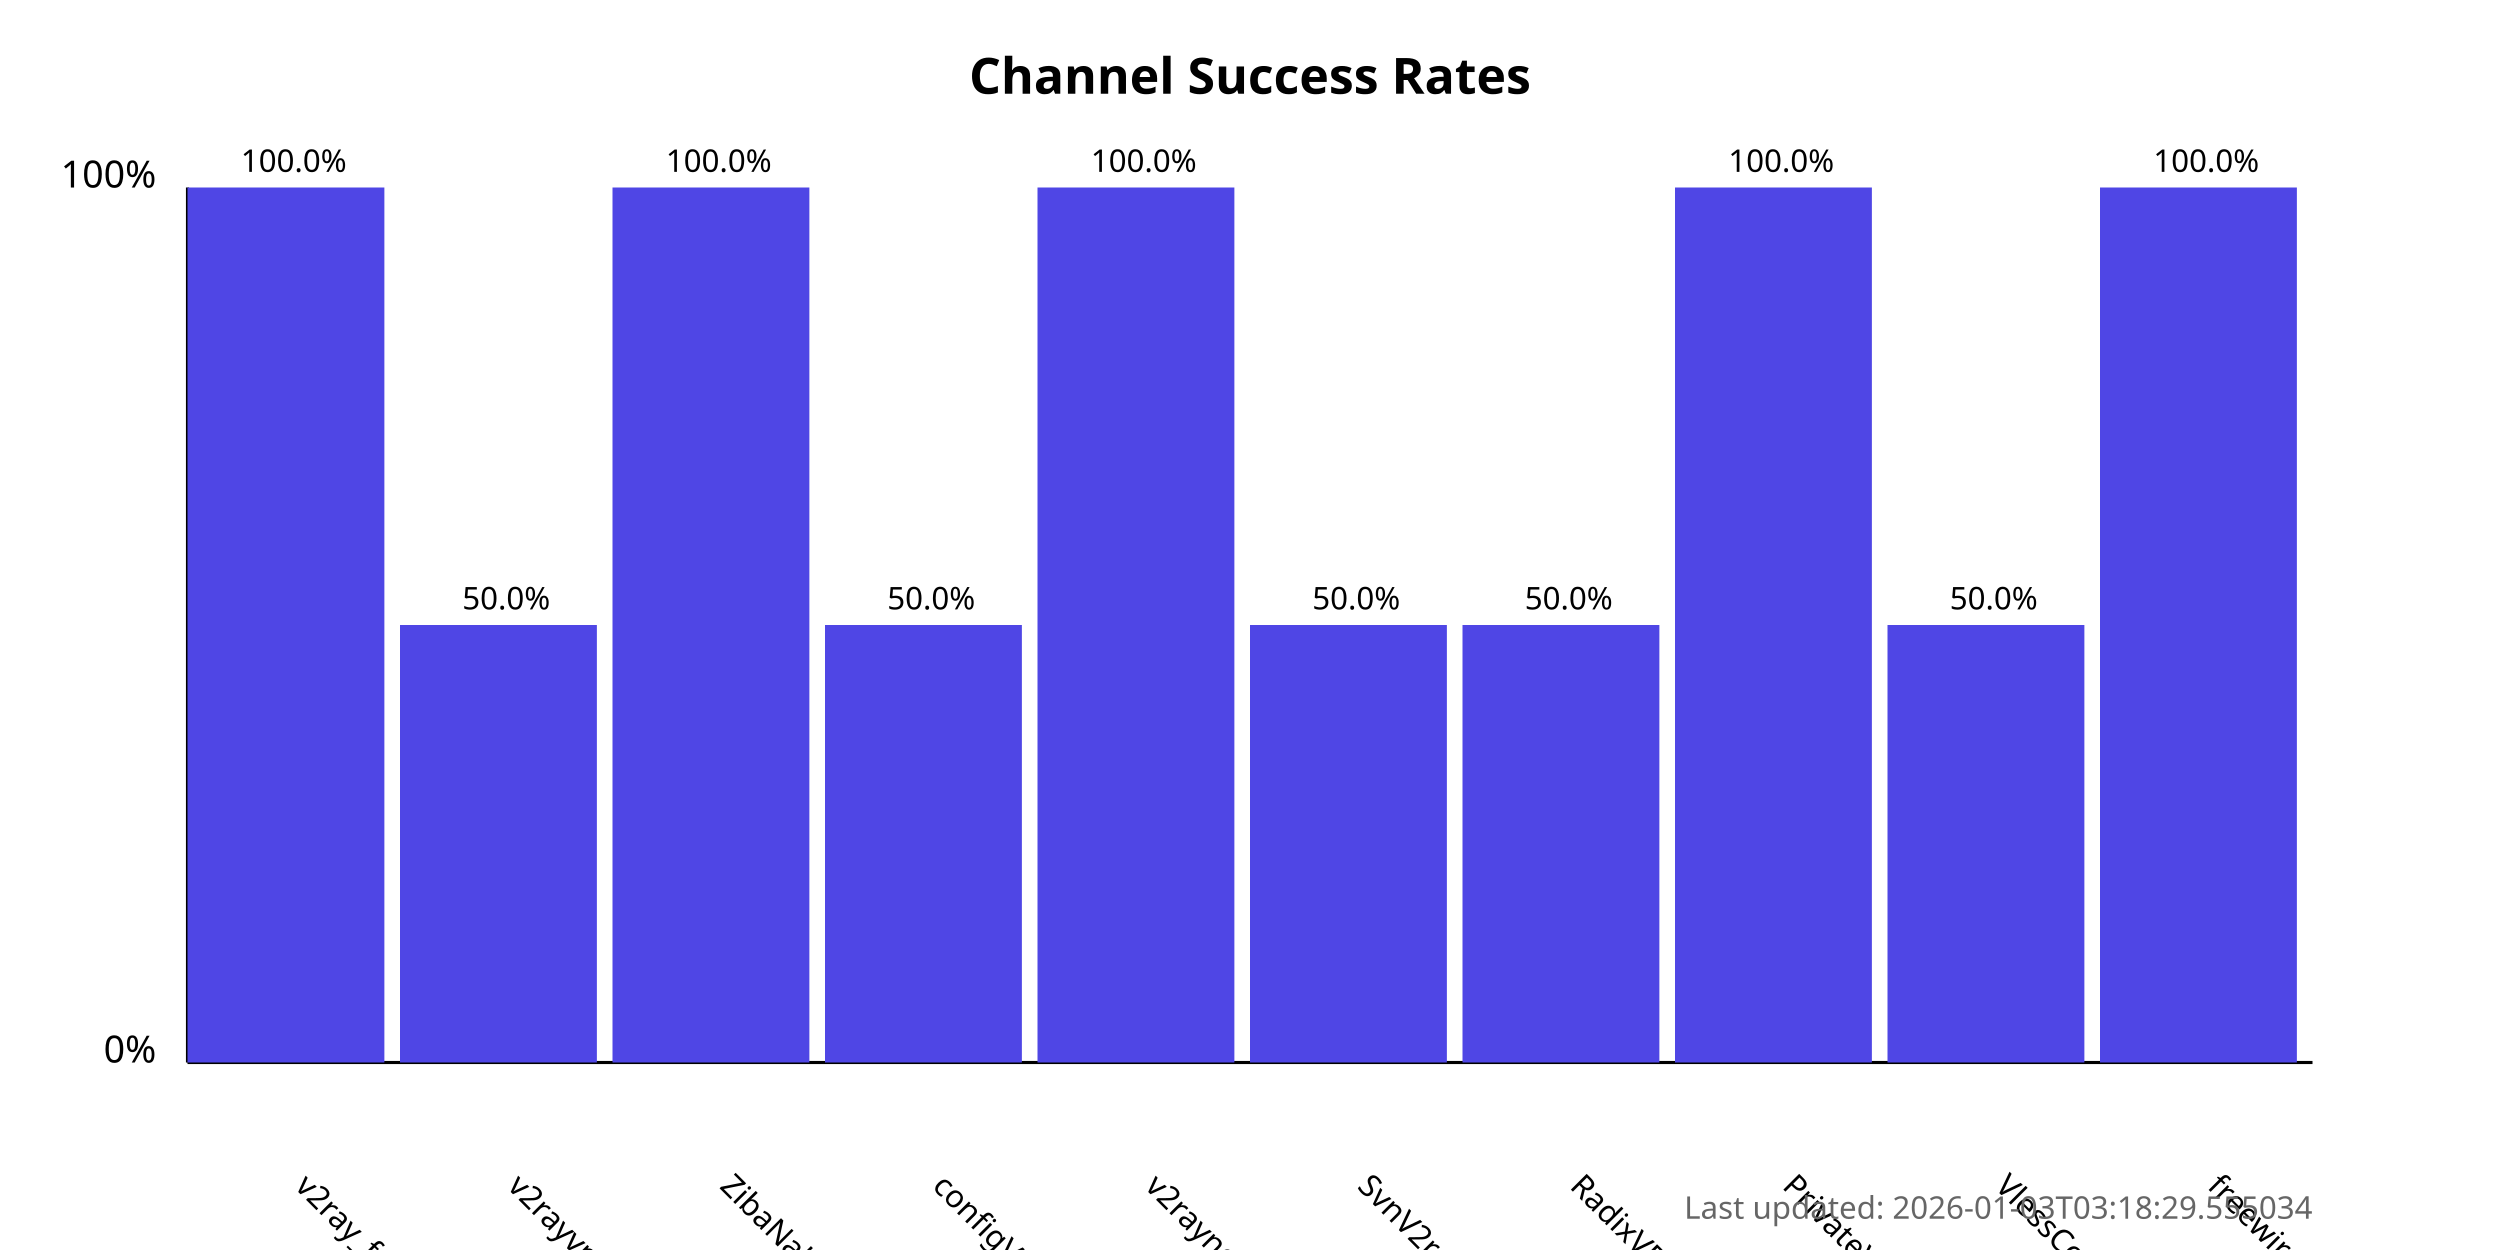
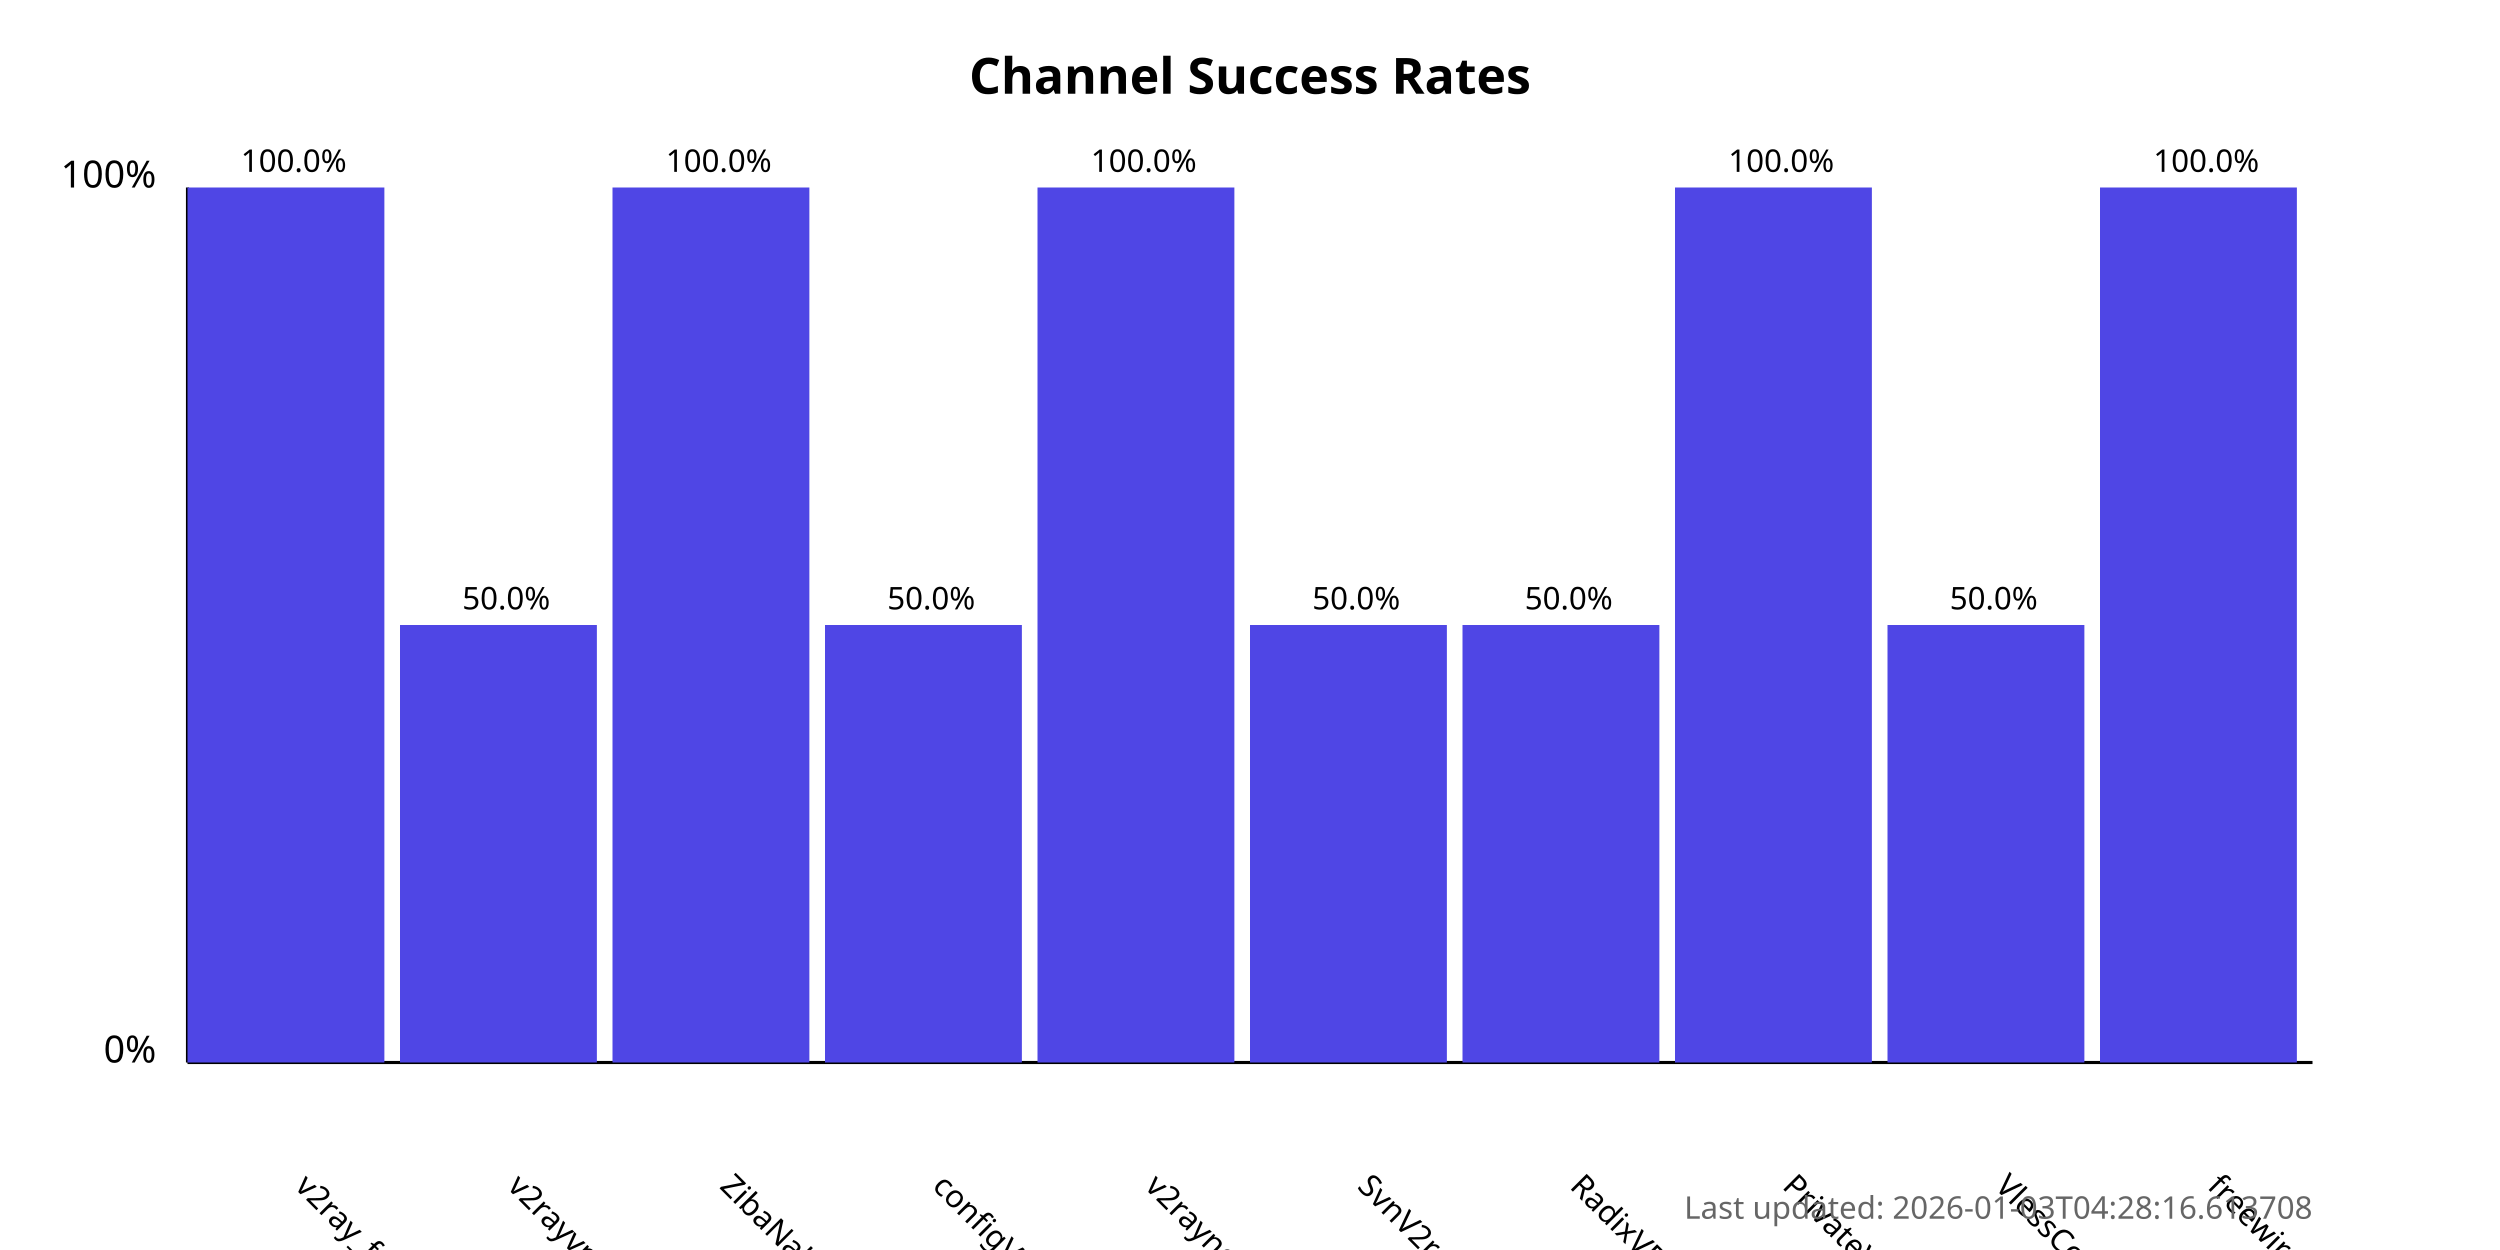
<svg xmlns="http://www.w3.org/2000/svg" width="800" height="400">
  <style>
            .chart-title { font: bold 16px sans-serif; }
            .axis-label { font: 12px sans-serif; }
            .tick-label { font: 10px sans-serif; }
            .bar { fill: #4f46e5; }
            .bar:hover { fill: #6366f1; }
            .timestamp { font: 10px sans-serif; fill: #666; }
        </style>
  <text x="400.0" y="30" text-anchor="middle" class="chart-title">
            Channel Success Rates
        </text>
  <line x1="60" y1="340" x2="60" y2="60" stroke="black" stroke-width="1" />
  <line x1="60" y1="340" x2="740" y2="340" stroke="black" stroke-width="1" />
  <text x="50" y="340" text-anchor="end" class="axis-label">0%</text>
  <text x="50" y="60" text-anchor="end" class="axis-label">100%</text>
  <g>
    <rect x="60" y="60.0" width="63.0" height="280.0" class="bar" />
    <text x="94.0" y="380" transform="rotate(45, 94.0, 380)" text-anchor="start" class="tick-label">
                v2ray_free_conf
            </text>
    <text x="94.0" y="55.0" text-anchor="middle" class="tick-label">
                100.0%
            </text>
  </g>
  <g>
    <rect x="128.0" y="200.0" width="63.0" height="140.0" class="bar" />
    <text x="162.0" y="380" transform="rotate(45, 162.0, 380)" text-anchor="start" class="tick-label">
                v2rayvpno
            </text>
    <text x="162.0" y="195.0" text-anchor="middle" class="tick-label">
                50.0%
            </text>
  </g>
  <g>
    <rect x="196.0" y="60.0" width="63.0" height="280.0" class="bar" />
    <text x="230.0" y="380" transform="rotate(45, 230.0, 380)" text-anchor="start" class="tick-label">
                ZibaNabz
            </text>
    <text x="230.0" y="55.0" text-anchor="middle" class="tick-label">
                100.0%
            </text>
  </g>
  <g>
    <rect x="264.0" y="200.0" width="63.0" height="140.0" class="bar" />
    <text x="298.0" y="380" transform="rotate(45, 298.0, 380)" text-anchor="start" class="tick-label">
                configV2rayForFree
            </text>
    <text x="298.0" y="195.0" text-anchor="middle" class="tick-label">
                50.0%
            </text>
  </g>
  <g>
    <rect x="332.0" y="60.0" width="63.0" height="280.0" class="bar" />
    <text x="366.0" y="380" transform="rotate(45, 366.0, 380)" text-anchor="start" class="tick-label">
                v2rayngvpn
            </text>
    <text x="366.0" y="55.0" text-anchor="middle" class="tick-label">
                100.0%
            </text>
  </g>
  <g>
    <rect x="400.0" y="200.0" width="63.0" height="140.0" class="bar" />
    <text x="434.0" y="380" transform="rotate(45, 434.0, 380)" text-anchor="start" class="tick-label">
                SvnV2ray
            </text>
    <text x="434.0" y="195.0" text-anchor="middle" class="tick-label">
                50.0%
            </text>
  </g>
  <g>
    <rect x="468.0" y="200.0" width="63.0" height="140.0" class="bar" />
    <text x="502.0" y="380" transform="rotate(45, 502.0, 380)" text-anchor="start" class="tick-label">
                RadixVPN
            </text>
    <text x="502.0" y="195.0" text-anchor="middle" class="tick-label">
                50.0%
            </text>
  </g>
  <g>
    <rect x="536.0" y="60.0" width="63.0" height="280.0" class="bar" />
    <text x="570.0" y="380" transform="rotate(45, 570.0, 380)" text-anchor="start" class="tick-label">
                PrivateVPNs
            </text>
    <text x="570.0" y="55.0" text-anchor="middle" class="tick-label">
                100.0%
            </text>
  </g>
  <g>
    <rect x="604.0" y="200.0" width="63.0" height="140.0" class="bar" />
    <text x="638.0" y="380" transform="rotate(45, 638.0, 380)" text-anchor="start" class="tick-label">
                VlessConfig
            </text>
    <text x="638.0" y="195.0" text-anchor="middle" class="tick-label">
                50.0%
            </text>
  </g>
  <g>
    <rect x="672.0" y="60.0" width="63.0" height="280.0" class="bar" />
    <text x="706.0" y="380" transform="rotate(45, 706.0, 380)" text-anchor="start" class="tick-label">
                freewireguard
            </text>
    <text x="706.0" y="55.0" text-anchor="middle" class="tick-label">
                100.0%
            </text>
  </g>
  <text x="740" y="390" text-anchor="end" class="timestamp">
-             Last updated: 2026-01-03T03:18:29.555034
+             Last updated: 2026-01-03T04:28:16.613708
        </text>
</svg>
